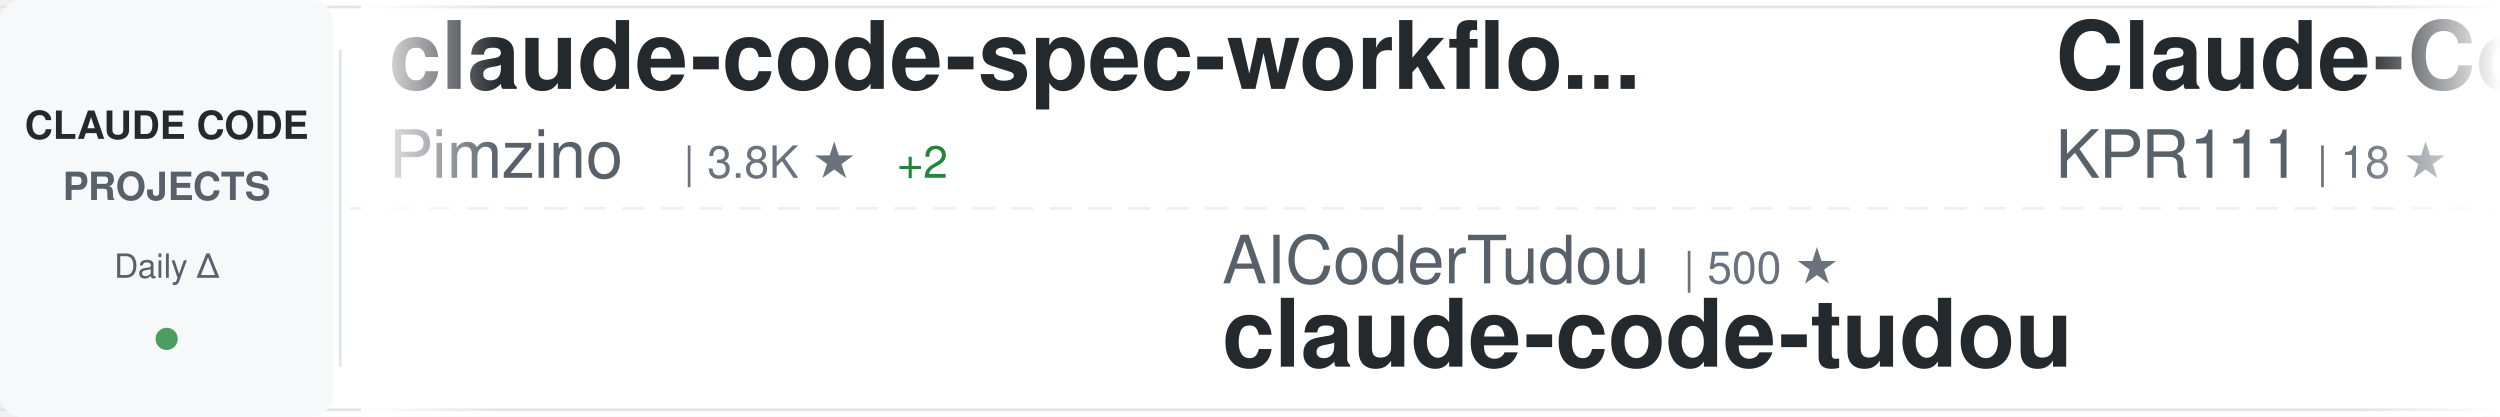
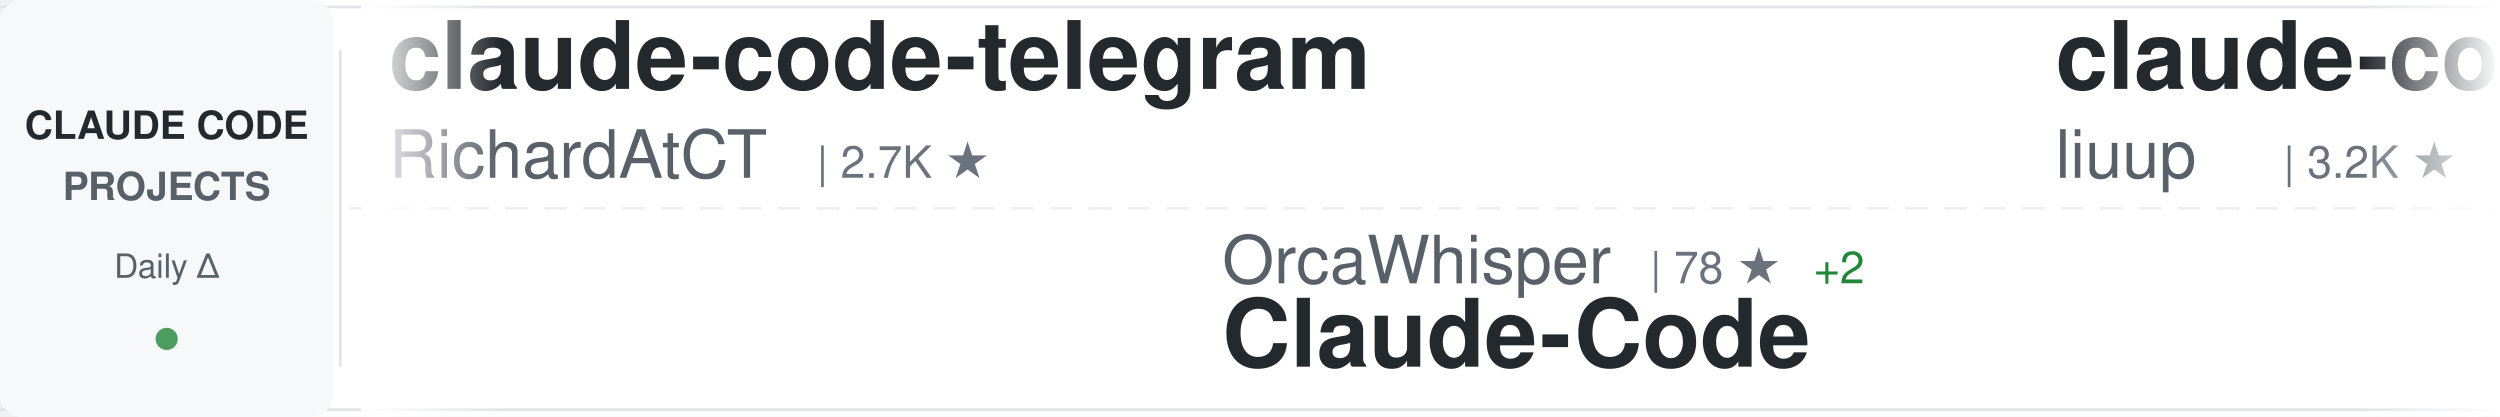
<svg xmlns="http://www.w3.org/2000/svg" width="900" height="150">
  <defs>
    <linearGradient id="awesomeLeftFade" x1="0%" y1="0%" x2="100%" y2="0%">
      <stop offset="0%" style="stop-color:#ffffff;stop-opacity:1" />
      <stop offset="100%" style="stop-color:#ffffff;stop-opacity:0" />
    </linearGradient>
    <linearGradient id="awesomeRightFade" x1="0%" y1="0%" x2="100%" y2="0%">
      <stop offset="0%" style="stop-color:#ffffff;stop-opacity:0" />
      <stop offset="100%" style="stop-color:#ffffff;stop-opacity:1" />
    </linearGradient>
  </defs>
  <rect width="900" height="150" fill="#ffffff" rx="8" />
  <rect x="0" y="2" width="900" height="1" fill="#e1e4e8" />
  <rect x="0" y="147" width="900" height="1" fill="#e1e4e8" />
  <line x1="0" y1="75" x2="900" y2="75" stroke="#e1e4e8" stroke-width="1" stroke-dasharray="8 6" opacity="0.6" />
  <rect x="0" y="0" width="120" height="150" fill="#f6f8fa" rx="8" />
  <text x="60" y="50" font-family="-apple-system, BlinkMacSystemFont, 'Segoe UI', Helvetica, Arial, sans-serif" font-size="14" font-weight="600" fill="#24292e" text-anchor="middle">CLAUDE CODE</text>
  <text x="60" y="72" font-family="-apple-system, BlinkMacSystemFont, 'Segoe UI', Helvetica, Arial, sans-serif" font-size="14" font-weight="600" fill="#586069" text-anchor="middle">PROJECTS</text>
  <text x="60" y="100" font-family="-apple-system, BlinkMacSystemFont, 'Segoe UI', Helvetica, Arial, sans-serif" font-size="12" font-weight="500" fill="#586069" text-anchor="middle">Daily Δ</text>
  <circle cx="60" cy="122" r="4" fill="#22863a" opacity="0.8" />
  <rect x="122" y="18" width="1" height="114" fill="#e1e4e8" />
  <clipPath id="awesomeTickerClip">
    <rect x="130" y="0" width="770" height="150" />
  </clipPath>
  <g clip-path="url(#awesomeTickerClip)">
    <g id="awesomeTickerItems">
      <animateTransform attributeName="transform" attributeType="XML" type="translate" from="0 0" to="-3000 0" dur="54s" repeatCount="indefinite" />
      <g transform="translate(0, 0)">
-         <text x="140" y="32" font-family="-apple-system, BlinkMacSystemFont, 'Segoe UI', Helvetica, Arial, sans-serif" font-size="34" font-weight="600" fill="#24292e">claude-code-spec-workflo...</text>
-         <text x="140" y="64" font-family="-apple-system, BlinkMacSystemFont, 'Segoe UI', Helvetica, Arial, sans-serif" font-size="24" font-weight="400" fill="#586069">Pimzino</text>
-         <text x="246" y="64" font-family="-apple-system, BlinkMacSystemFont, 'Segoe UI', Helvetica, Arial, sans-serif" font-size="16" font-weight="500" fill="#6a737d">| 3.8K ★</text>
-         <text x="323" y="64" font-family="-apple-system, BlinkMacSystemFont, 'Segoe UI', Helvetica, Arial, sans-serif" font-size="16" font-weight="500" fill="#22863a"> +2</text>
+         <text x="140" y="32" font-family="-apple-system, BlinkMacSystemFont, 'Segoe UI', Helvetica, Arial, sans-serif" font-size="34" font-weight="600" fill="#24292e">claude-code-telegram</text>
+         <text x="140" y="64" font-family="-apple-system, BlinkMacSystemFont, 'Segoe UI', Helvetica, Arial, sans-serif" font-size="24" font-weight="400" fill="#586069">RichardAtCT</text>
+         <text x="294" y="64" font-family="-apple-system, BlinkMacSystemFont, 'Segoe UI', Helvetica, Arial, sans-serif" font-size="16" font-weight="500" fill="#6a737d">| 2.7K ★</text>
      </g>
      <g transform="translate(300, 0)">
-         <text x="140" y="102" font-family="-apple-system, BlinkMacSystemFont, 'Segoe UI', Helvetica, Arial, sans-serif" font-size="24" font-weight="400" fill="#586069">AICoderTudou</text>
-         <text x="306" y="102" font-family="-apple-system, BlinkMacSystemFont, 'Segoe UI', Helvetica, Arial, sans-serif" font-size="16" font-weight="500" fill="#6a737d">| 500 ★</text>
-         <text x="140" y="132" font-family="-apple-system, BlinkMacSystemFont, 'Segoe UI', Helvetica, Arial, sans-serif" font-size="34" font-weight="600" fill="#24292e">claude-code-tudou</text>
+         <text x="140" y="102" font-family="-apple-system, BlinkMacSystemFont, 'Segoe UI', Helvetica, Arial, sans-serif" font-size="24" font-weight="400" fill="#586069">OrcaWhisper</text>
+         <text x="294" y="102" font-family="-apple-system, BlinkMacSystemFont, 'Segoe UI', Helvetica, Arial, sans-serif" font-size="16" font-weight="500" fill="#6a737d">| 78 ★</text>
+         <text x="353" y="102" font-family="-apple-system, BlinkMacSystemFont, 'Segoe UI', Helvetica, Arial, sans-serif" font-size="16" font-weight="500" fill="#22863a"> +2</text>
+         <text x="140" y="132" font-family="-apple-system, BlinkMacSystemFont, 'Segoe UI', Helvetica, Arial, sans-serif" font-size="34" font-weight="600" fill="#24292e">Claude-Code</text>
      </g>
      <g transform="translate(600, 0)">
-         <text x="140" y="32" font-family="-apple-system, BlinkMacSystemFont, 'Segoe UI', Helvetica, Arial, sans-serif" font-size="34" font-weight="600" fill="#24292e">Claude-Code</text>
-         <text x="140" y="64" font-family="-apple-system, BlinkMacSystemFont, 'Segoe UI', Helvetica, Arial, sans-serif" font-size="24" font-weight="400" fill="#586069">KPR111</text>
-         <text x="234" y="64" font-family="-apple-system, BlinkMacSystemFont, 'Segoe UI', Helvetica, Arial, sans-serif" font-size="16" font-weight="500" fill="#6a737d">| 18 ★</text>
+         <text x="140" y="32" font-family="-apple-system, BlinkMacSystemFont, 'Segoe UI', Helvetica, Arial, sans-serif" font-size="34" font-weight="600" fill="#24292e">claude-code-analysis</text>
+         <text x="140" y="64" font-family="-apple-system, BlinkMacSystemFont, 'Segoe UI', Helvetica, Arial, sans-serif" font-size="24" font-weight="400" fill="#586069">liuup</text>
+         <text x="222" y="64" font-family="-apple-system, BlinkMacSystemFont, 'Segoe UI', Helvetica, Arial, sans-serif" font-size="16" font-weight="500" fill="#6a737d">| 3.2K ★</text>
+         <text x="299" y="64" font-family="-apple-system, BlinkMacSystemFont, 'Segoe UI', Helvetica, Arial, sans-serif" font-size="16" font-weight="500" fill="#22863a"> +21</text>
      </g>
      <g transform="translate(900, 0)">
-         <text x="140" y="102" font-family="-apple-system, BlinkMacSystemFont, 'Segoe UI', Helvetica, Arial, sans-serif" font-size="24" font-weight="400" fill="#586069">Windy3f3f3f3f</text>
-         <text x="318" y="102" font-family="-apple-system, BlinkMacSystemFont, 'Segoe UI', Helvetica, Arial, sans-serif" font-size="16" font-weight="500" fill="#6a737d">| 2.7K ★</text>
-         <text x="395" y="102" font-family="-apple-system, BlinkMacSystemFont, 'Segoe UI', Helvetica, Arial, sans-serif" font-size="16" font-weight="500" fill="#22863a"> +14</text>
-         <text x="140" y="132" font-family="-apple-system, BlinkMacSystemFont, 'Segoe UI', Helvetica, Arial, sans-serif" font-size="34" font-weight="600" fill="#24292e">how-claude-code-works</text>
+         <text x="140" y="102" font-family="-apple-system, BlinkMacSystemFont, 'Segoe UI', Helvetica, Arial, sans-serif" font-size="24" font-weight="400" fill="#586069">anthropics</text>
+         <text x="282" y="102" font-family="-apple-system, BlinkMacSystemFont, 'Segoe UI', Helvetica, Arial, sans-serif" font-size="16" font-weight="500" fill="#6a737d">| 152.2K ★</text>
+         <text x="377" y="102" font-family="-apple-system, BlinkMacSystemFont, 'Segoe UI', Helvetica, Arial, sans-serif" font-size="16" font-weight="500" fill="#22863a"> +499</text>
+         <text x="140" y="132" font-family="-apple-system, BlinkMacSystemFont, 'Segoe UI', Helvetica, Arial, sans-serif" font-size="34" font-weight="600" fill="#24292e">skills</text>
      </g>
      <g transform="translate(1200, 0)">
-         <text x="140" y="32" font-family="-apple-system, BlinkMacSystemFont, 'Segoe UI', Helvetica, Arial, sans-serif" font-size="34" font-weight="600" fill="#24292e">claude-code-rev</text>
-         <text x="140" y="64" font-family="-apple-system, BlinkMacSystemFont, 'Segoe UI', Helvetica, Arial, sans-serif" font-size="24" font-weight="400" fill="#586069">oboard</text>
-         <text x="234" y="64" font-family="-apple-system, BlinkMacSystemFont, 'Segoe UI', Helvetica, Arial, sans-serif" font-size="16" font-weight="500" fill="#6a737d">| 3.2K ★</text>
-         <text x="311" y="64" font-family="-apple-system, BlinkMacSystemFont, 'Segoe UI', Helvetica, Arial, sans-serif" font-size="16" font-weight="500" fill="#22863a"> +1</text>
+         <text x="140" y="32" font-family="-apple-system, BlinkMacSystemFont, 'Segoe UI', Helvetica, Arial, sans-serif" font-size="34" font-weight="600" fill="#24292e">claude-code-engineering</text>
+         <text x="140" y="64" font-family="-apple-system, BlinkMacSystemFont, 'Segoe UI', Helvetica, Arial, sans-serif" font-size="24" font-weight="400" fill="#586069">huangjia2019</text>
+         <text x="306" y="64" font-family="-apple-system, BlinkMacSystemFont, 'Segoe UI', Helvetica, Arial, sans-serif" font-size="16" font-weight="500" fill="#6a737d">| 851 ★</text>
+         <text x="374" y="64" font-family="-apple-system, BlinkMacSystemFont, 'Segoe UI', Helvetica, Arial, sans-serif" font-size="16" font-weight="500" fill="#22863a"> +6</text>
      </g>
      <g transform="translate(1500, 0)">
-         <text x="140" y="102" font-family="-apple-system, BlinkMacSystemFont, 'Segoe UI', Helvetica, Arial, sans-serif" font-size="24" font-weight="400" fill="#586069">ghuntley</text>
-         <text x="258" y="102" font-family="-apple-system, BlinkMacSystemFont, 'Segoe UI', Helvetica, Arial, sans-serif" font-size="16" font-weight="500" fill="#6a737d">| 985 ★</text>
-         <text x="140" y="132" font-family="-apple-system, BlinkMacSystemFont, 'Segoe UI', Helvetica, Arial, sans-serif" font-size="34" font-weight="600" fill="#24292e">claude-code-source-code-...</text>
+         <text x="140" y="102" font-family="-apple-system, BlinkMacSystemFont, 'Segoe UI', Helvetica, Arial, sans-serif" font-size="24" font-weight="400" fill="#586069">lintsinghua</text>
+         <text x="294" y="102" font-family="-apple-system, BlinkMacSystemFont, 'Segoe UI', Helvetica, Arial, sans-serif" font-size="16" font-weight="500" fill="#6a737d">| 3.7K ★</text>
+         <text x="371" y="102" font-family="-apple-system, BlinkMacSystemFont, 'Segoe UI', Helvetica, Arial, sans-serif" font-size="16" font-weight="500" fill="#22863a"> +13</text>
+         <text x="140" y="132" font-family="-apple-system, BlinkMacSystemFont, 'Segoe UI', Helvetica, Arial, sans-serif" font-size="34" font-weight="600" fill="#24292e">claude-code-book</text>
      </g>
      <g transform="translate(1800, 0)">
-         <text x="140" y="32" font-family="-apple-system, BlinkMacSystemFont, 'Segoe UI', Helvetica, Arial, sans-serif" font-size="34" font-weight="600" fill="#24292e">ClaudeCode</text>
-         <text x="140" y="64" font-family="-apple-system, BlinkMacSystemFont, 'Segoe UI', Helvetica, Arial, sans-serif" font-size="24" font-weight="400" fill="#586069">guanshan</text>
-         <text x="258" y="64" font-family="-apple-system, BlinkMacSystemFont, 'Segoe UI', Helvetica, Arial, sans-serif" font-size="16" font-weight="500" fill="#6a737d">| 60 ★</text>
+         <text x="140" y="32" font-family="-apple-system, BlinkMacSystemFont, 'Segoe UI', Helvetica, Arial, sans-serif" font-size="34" font-weight="600" fill="#24292e">claude-code-ultimate-gui...</text>
+         <text x="140" y="64" font-family="-apple-system, BlinkMacSystemFont, 'Segoe UI', Helvetica, Arial, sans-serif" font-size="24" font-weight="400" fill="#586069">FlorianBruniaux</text>
+         <text x="342" y="64" font-family="-apple-system, BlinkMacSystemFont, 'Segoe UI', Helvetica, Arial, sans-serif" font-size="16" font-weight="500" fill="#6a737d">| 5.1K ★</text>
+         <text x="419" y="64" font-family="-apple-system, BlinkMacSystemFont, 'Segoe UI', Helvetica, Arial, sans-serif" font-size="16" font-weight="500" fill="#22863a"> +13</text>
      </g>
      <g transform="translate(2100, 0)">
-         <text x="140" y="102" font-family="-apple-system, BlinkMacSystemFont, 'Segoe UI', Helvetica, Arial, sans-serif" font-size="24" font-weight="400" fill="#586069">wanshuiyin</text>
-         <text x="282" y="102" font-family="-apple-system, BlinkMacSystemFont, 'Segoe UI', Helvetica, Arial, sans-serif" font-size="16" font-weight="500" fill="#6a737d">| 12.3K ★</text>
-         <text x="368" y="102" font-family="-apple-system, BlinkMacSystemFont, 'Segoe UI', Helvetica, Arial, sans-serif" font-size="16" font-weight="500" fill="#22863a"> +78</text>
-         <text x="140" y="132" font-family="-apple-system, BlinkMacSystemFont, 'Segoe UI', Helvetica, Arial, sans-serif" font-size="34" font-weight="600" fill="#24292e">Auto-claude-code-researc...</text>
+         <text x="140" y="102" font-family="-apple-system, BlinkMacSystemFont, 'Segoe UI', Helvetica, Arial, sans-serif" font-size="24" font-weight="400" fill="#586069">carlvellotti</text>
+         <text x="306" y="102" font-family="-apple-system, BlinkMacSystemFont, 'Segoe UI', Helvetica, Arial, sans-serif" font-size="16" font-weight="500" fill="#6a737d">| 2.1K ★</text>
+         <text x="383" y="102" font-family="-apple-system, BlinkMacSystemFont, 'Segoe UI', Helvetica, Arial, sans-serif" font-size="16" font-weight="500" fill="#22863a"> +2</text>
+         <text x="140" y="132" font-family="-apple-system, BlinkMacSystemFont, 'Segoe UI', Helvetica, Arial, sans-serif" font-size="34" font-weight="600" fill="#24292e">claude-code-pm-course</text>
      </g>
      <g transform="translate(2400, 0)">
-         <text x="140" y="32" font-family="-apple-system, BlinkMacSystemFont, 'Segoe UI', Helvetica, Arial, sans-serif" font-size="34" font-weight="600" fill="#24292e">claude-code-settings</text>
-         <text x="140" y="64" font-family="-apple-system, BlinkMacSystemFont, 'Segoe UI', Helvetica, Arial, sans-serif" font-size="24" font-weight="400" fill="#586069">feiskyer</text>
-         <text x="258" y="64" font-family="-apple-system, BlinkMacSystemFont, 'Segoe UI', Helvetica, Arial, sans-serif" font-size="16" font-weight="500" fill="#6a737d">| 1.6K ★</text>
+         <text x="140" y="32" font-family="-apple-system, BlinkMacSystemFont, 'Segoe UI', Helvetica, Arial, sans-serif" font-size="34" font-weight="600" fill="#24292e">my-claude-code-setup</text>
+         <text x="140" y="64" font-family="-apple-system, BlinkMacSystemFont, 'Segoe UI', Helvetica, Arial, sans-serif" font-size="24" font-weight="400" fill="#586069">centminmod</text>
+         <text x="282" y="64" font-family="-apple-system, BlinkMacSystemFont, 'Segoe UI', Helvetica, Arial, sans-serif" font-size="16" font-weight="500" fill="#6a737d">| 2.4K ★</text>
+         <text x="359" y="64" font-family="-apple-system, BlinkMacSystemFont, 'Segoe UI', Helvetica, Arial, sans-serif" font-size="16" font-weight="500" fill="#22863a"> +2</text>
      </g>
      <g transform="translate(2700, 0)">
-         <text x="140" y="102" font-family="-apple-system, BlinkMacSystemFont, 'Segoe UI', Helvetica, Arial, sans-serif" font-size="24" font-weight="400" fill="#586069">luyao618</text>
-         <text x="258" y="102" font-family="-apple-system, BlinkMacSystemFont, 'Segoe UI', Helvetica, Arial, sans-serif" font-size="16" font-weight="500" fill="#6a737d">| 1.5K ★</text>
-         <text x="335" y="102" font-family="-apple-system, BlinkMacSystemFont, 'Segoe UI', Helvetica, Arial, sans-serif" font-size="16" font-weight="500" fill="#22863a"> +5</text>
-         <text x="140" y="132" font-family="-apple-system, BlinkMacSystemFont, 'Segoe UI', Helvetica, Arial, sans-serif" font-size="34" font-weight="600" fill="#24292e">Claude-Code-Source-Study</text>
+         <text x="140" y="102" font-family="-apple-system, BlinkMacSystemFont, 'Segoe UI', Helvetica, Arial, sans-serif" font-size="24" font-weight="400" fill="#586069">https-deeplearning-ai</text>
+         <text x="414" y="102" font-family="-apple-system, BlinkMacSystemFont, 'Segoe UI', Helvetica, Arial, sans-serif" font-size="16" font-weight="500" fill="#6a737d">| 531 ★</text>
+         <text x="482" y="102" font-family="-apple-system, BlinkMacSystemFont, 'Segoe UI', Helvetica, Arial, sans-serif" font-size="16" font-weight="500" fill="#22863a"> +2</text>
+         <text x="140" y="132" font-family="-apple-system, BlinkMacSystemFont, 'Segoe UI', Helvetica, Arial, sans-serif" font-size="34" font-weight="600" fill="#24292e">sc-claude-code-files</text>
      </g>
      <g transform="translate(3000, 0)">
-         <text x="140" y="32" font-family="-apple-system, BlinkMacSystemFont, 'Segoe UI', Helvetica, Arial, sans-serif" font-size="34" font-weight="600" fill="#24292e">claude-code-spec-workflo...</text>
-         <text x="140" y="64" font-family="-apple-system, BlinkMacSystemFont, 'Segoe UI', Helvetica, Arial, sans-serif" font-size="24" font-weight="400" fill="#586069">Pimzino</text>
-         <text x="246" y="64" font-family="-apple-system, BlinkMacSystemFont, 'Segoe UI', Helvetica, Arial, sans-serif" font-size="16" font-weight="500" fill="#6a737d">| 3.8K ★</text>
-         <text x="323" y="64" font-family="-apple-system, BlinkMacSystemFont, 'Segoe UI', Helvetica, Arial, sans-serif" font-size="16" font-weight="500" fill="#22863a"> +2</text>
+         <text x="140" y="32" font-family="-apple-system, BlinkMacSystemFont, 'Segoe UI', Helvetica, Arial, sans-serif" font-size="34" font-weight="600" fill="#24292e">claude-code-telegram</text>
+         <text x="140" y="64" font-family="-apple-system, BlinkMacSystemFont, 'Segoe UI', Helvetica, Arial, sans-serif" font-size="24" font-weight="400" fill="#586069">RichardAtCT</text>
+         <text x="294" y="64" font-family="-apple-system, BlinkMacSystemFont, 'Segoe UI', Helvetica, Arial, sans-serif" font-size="16" font-weight="500" fill="#6a737d">| 2.7K ★</text>
      </g>
      <g transform="translate(3300, 0)">
-         <text x="140" y="102" font-family="-apple-system, BlinkMacSystemFont, 'Segoe UI', Helvetica, Arial, sans-serif" font-size="24" font-weight="400" fill="#586069">AICoderTudou</text>
-         <text x="306" y="102" font-family="-apple-system, BlinkMacSystemFont, 'Segoe UI', Helvetica, Arial, sans-serif" font-size="16" font-weight="500" fill="#6a737d">| 500 ★</text>
-         <text x="140" y="132" font-family="-apple-system, BlinkMacSystemFont, 'Segoe UI', Helvetica, Arial, sans-serif" font-size="34" font-weight="600" fill="#24292e">claude-code-tudou</text>
+         <text x="140" y="102" font-family="-apple-system, BlinkMacSystemFont, 'Segoe UI', Helvetica, Arial, sans-serif" font-size="24" font-weight="400" fill="#586069">OrcaWhisper</text>
+         <text x="294" y="102" font-family="-apple-system, BlinkMacSystemFont, 'Segoe UI', Helvetica, Arial, sans-serif" font-size="16" font-weight="500" fill="#6a737d">| 78 ★</text>
+         <text x="353" y="102" font-family="-apple-system, BlinkMacSystemFont, 'Segoe UI', Helvetica, Arial, sans-serif" font-size="16" font-weight="500" fill="#22863a"> +2</text>
+         <text x="140" y="132" font-family="-apple-system, BlinkMacSystemFont, 'Segoe UI', Helvetica, Arial, sans-serif" font-size="34" font-weight="600" fill="#24292e">Claude-Code</text>
      </g>
      <g transform="translate(3600, 0)">
-         <text x="140" y="32" font-family="-apple-system, BlinkMacSystemFont, 'Segoe UI', Helvetica, Arial, sans-serif" font-size="34" font-weight="600" fill="#24292e">Claude-Code</text>
-         <text x="140" y="64" font-family="-apple-system, BlinkMacSystemFont, 'Segoe UI', Helvetica, Arial, sans-serif" font-size="24" font-weight="400" fill="#586069">KPR111</text>
-         <text x="234" y="64" font-family="-apple-system, BlinkMacSystemFont, 'Segoe UI', Helvetica, Arial, sans-serif" font-size="16" font-weight="500" fill="#6a737d">| 18 ★</text>
+         <text x="140" y="32" font-family="-apple-system, BlinkMacSystemFont, 'Segoe UI', Helvetica, Arial, sans-serif" font-size="34" font-weight="600" fill="#24292e">claude-code-analysis</text>
+         <text x="140" y="64" font-family="-apple-system, BlinkMacSystemFont, 'Segoe UI', Helvetica, Arial, sans-serif" font-size="24" font-weight="400" fill="#586069">liuup</text>
+         <text x="222" y="64" font-family="-apple-system, BlinkMacSystemFont, 'Segoe UI', Helvetica, Arial, sans-serif" font-size="16" font-weight="500" fill="#6a737d">| 3.2K ★</text>
+         <text x="299" y="64" font-family="-apple-system, BlinkMacSystemFont, 'Segoe UI', Helvetica, Arial, sans-serif" font-size="16" font-weight="500" fill="#22863a"> +21</text>
      </g>
      <g transform="translate(3900, 0)">
-         <text x="140" y="102" font-family="-apple-system, BlinkMacSystemFont, 'Segoe UI', Helvetica, Arial, sans-serif" font-size="24" font-weight="400" fill="#586069">Windy3f3f3f3f</text>
-         <text x="318" y="102" font-family="-apple-system, BlinkMacSystemFont, 'Segoe UI', Helvetica, Arial, sans-serif" font-size="16" font-weight="500" fill="#6a737d">| 2.7K ★</text>
-         <text x="395" y="102" font-family="-apple-system, BlinkMacSystemFont, 'Segoe UI', Helvetica, Arial, sans-serif" font-size="16" font-weight="500" fill="#22863a"> +14</text>
-         <text x="140" y="132" font-family="-apple-system, BlinkMacSystemFont, 'Segoe UI', Helvetica, Arial, sans-serif" font-size="34" font-weight="600" fill="#24292e">how-claude-code-works</text>
+         <text x="140" y="102" font-family="-apple-system, BlinkMacSystemFont, 'Segoe UI', Helvetica, Arial, sans-serif" font-size="24" font-weight="400" fill="#586069">anthropics</text>
+         <text x="282" y="102" font-family="-apple-system, BlinkMacSystemFont, 'Segoe UI', Helvetica, Arial, sans-serif" font-size="16" font-weight="500" fill="#6a737d">| 152.2K ★</text>
+         <text x="377" y="102" font-family="-apple-system, BlinkMacSystemFont, 'Segoe UI', Helvetica, Arial, sans-serif" font-size="16" font-weight="500" fill="#22863a"> +499</text>
+         <text x="140" y="132" font-family="-apple-system, BlinkMacSystemFont, 'Segoe UI', Helvetica, Arial, sans-serif" font-size="34" font-weight="600" fill="#24292e">skills</text>
      </g>
    </g>
  </g>
  <rect x="130" y="0" width="50" height="150" fill="url(#awesomeLeftFade)" />
  <rect x="850" y="0" width="50" height="150" fill="url(#awesomeRightFade)" />
</svg>
